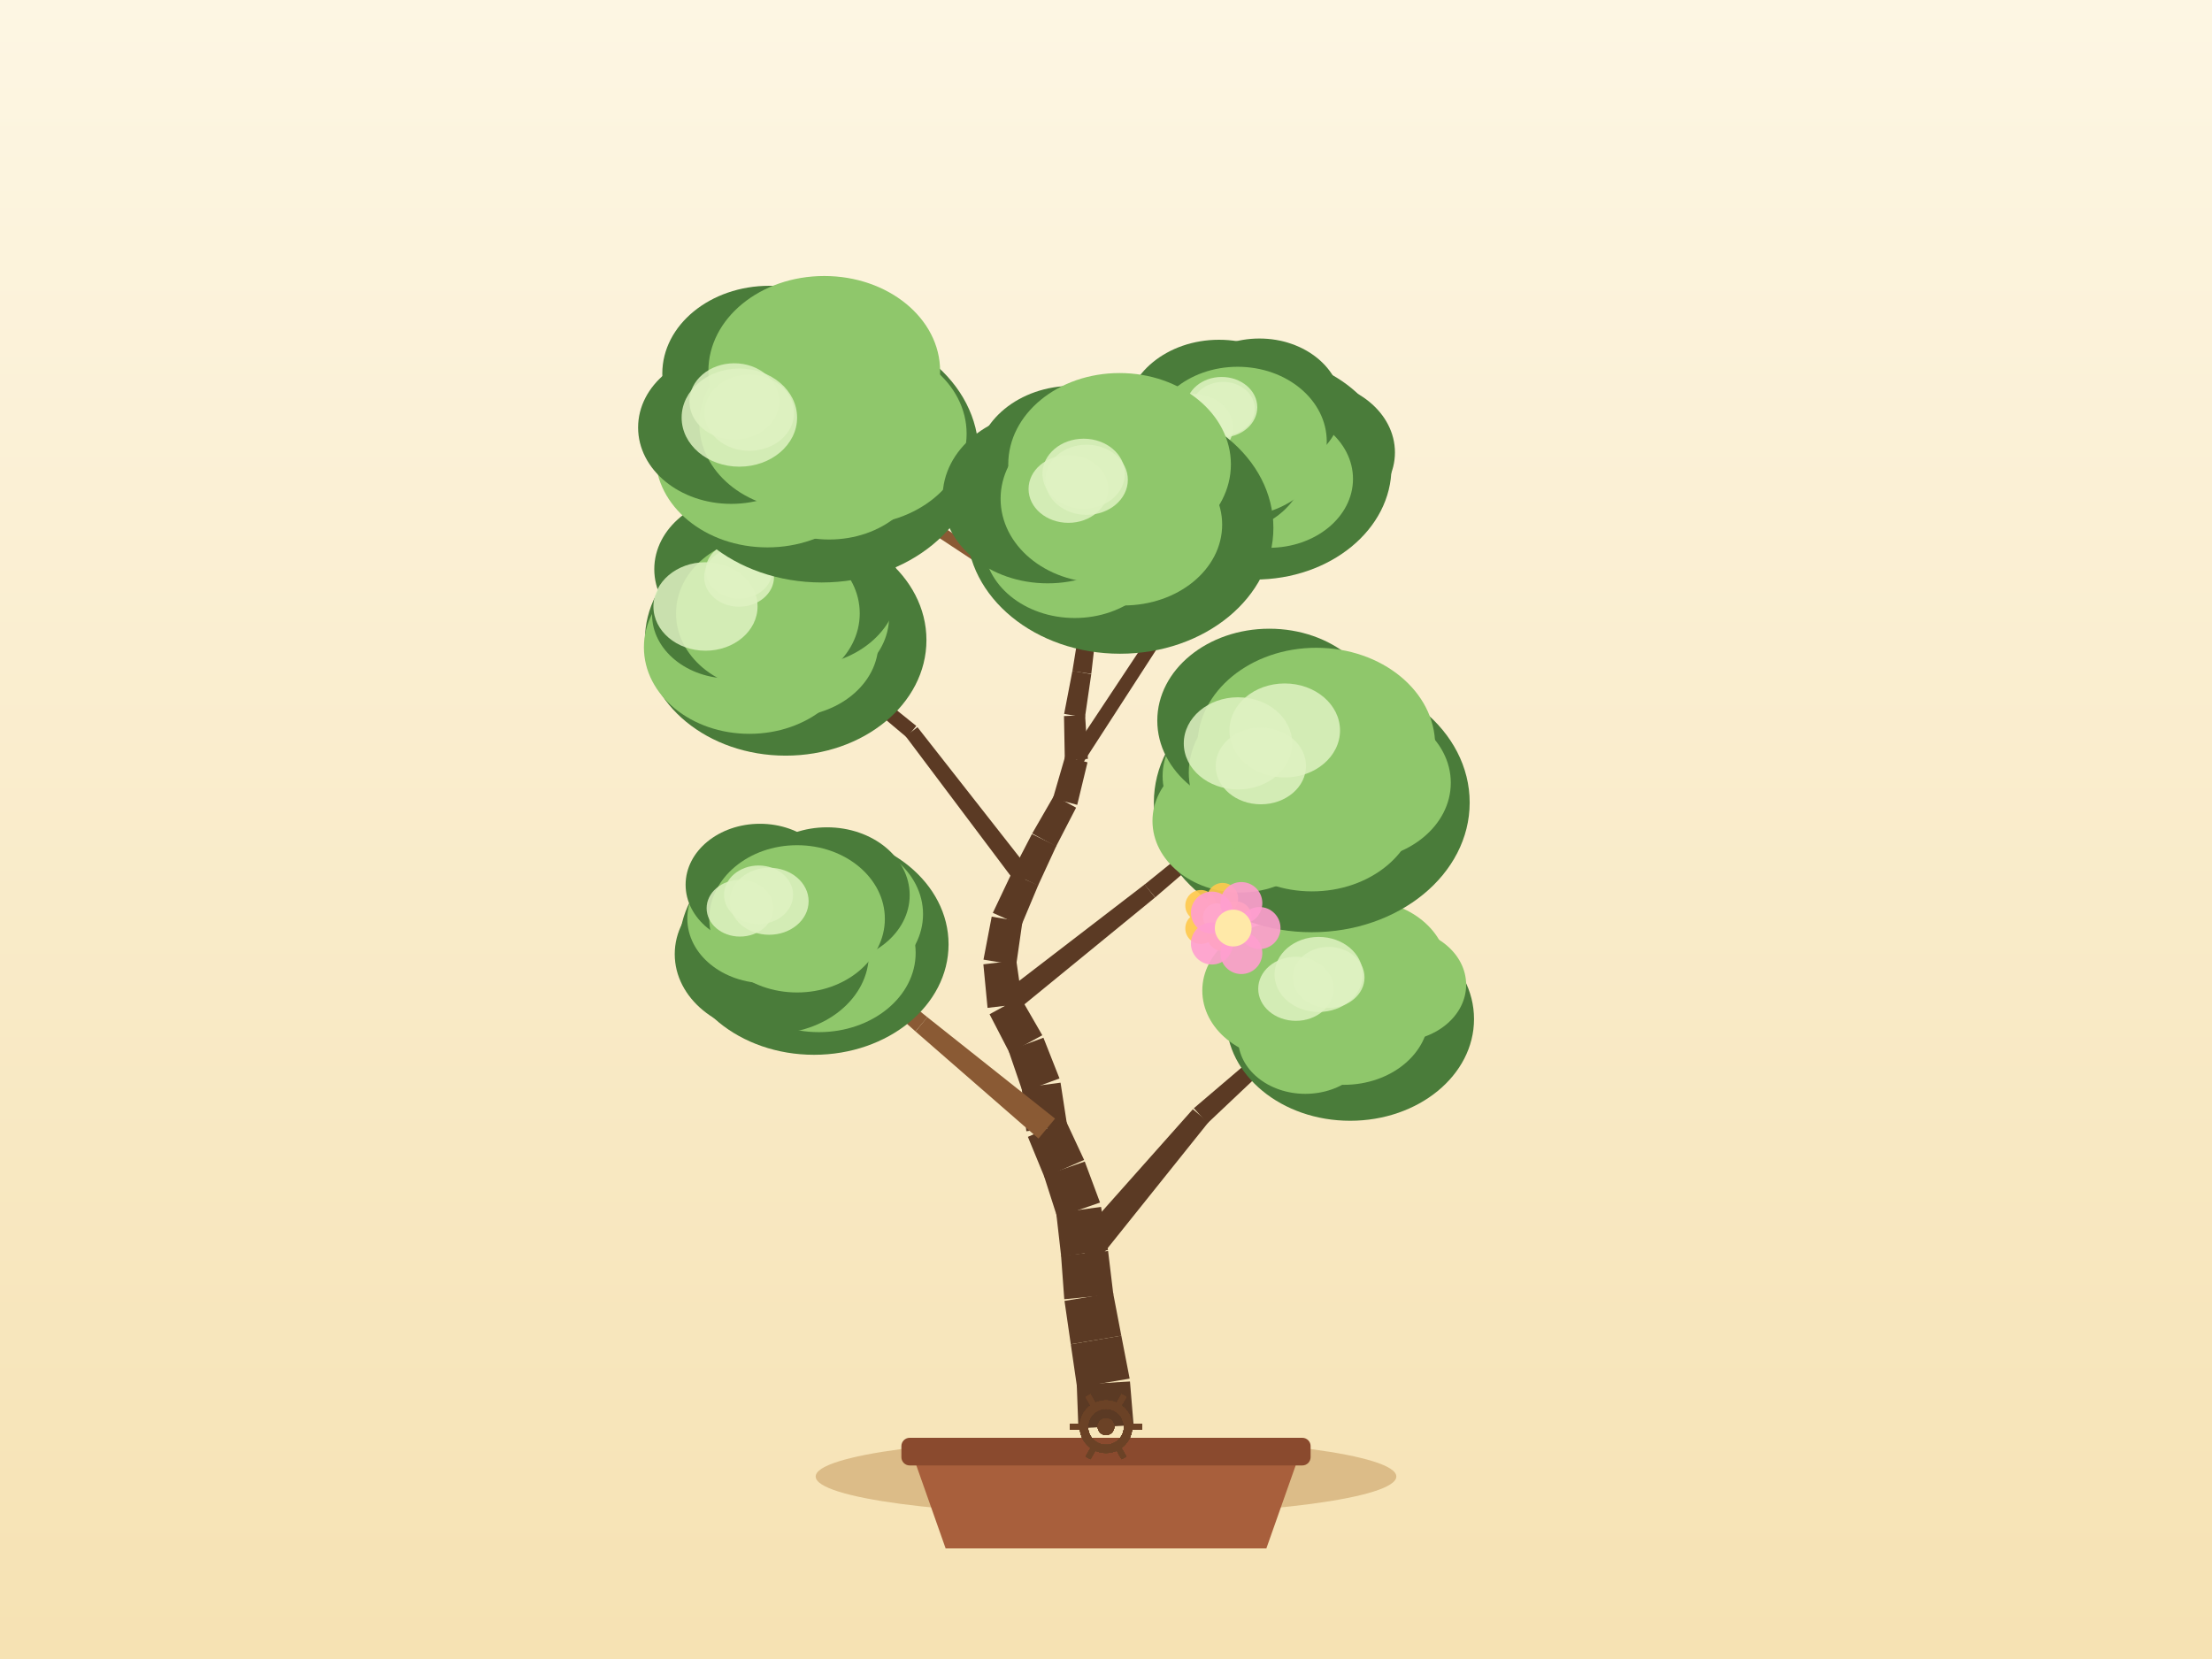
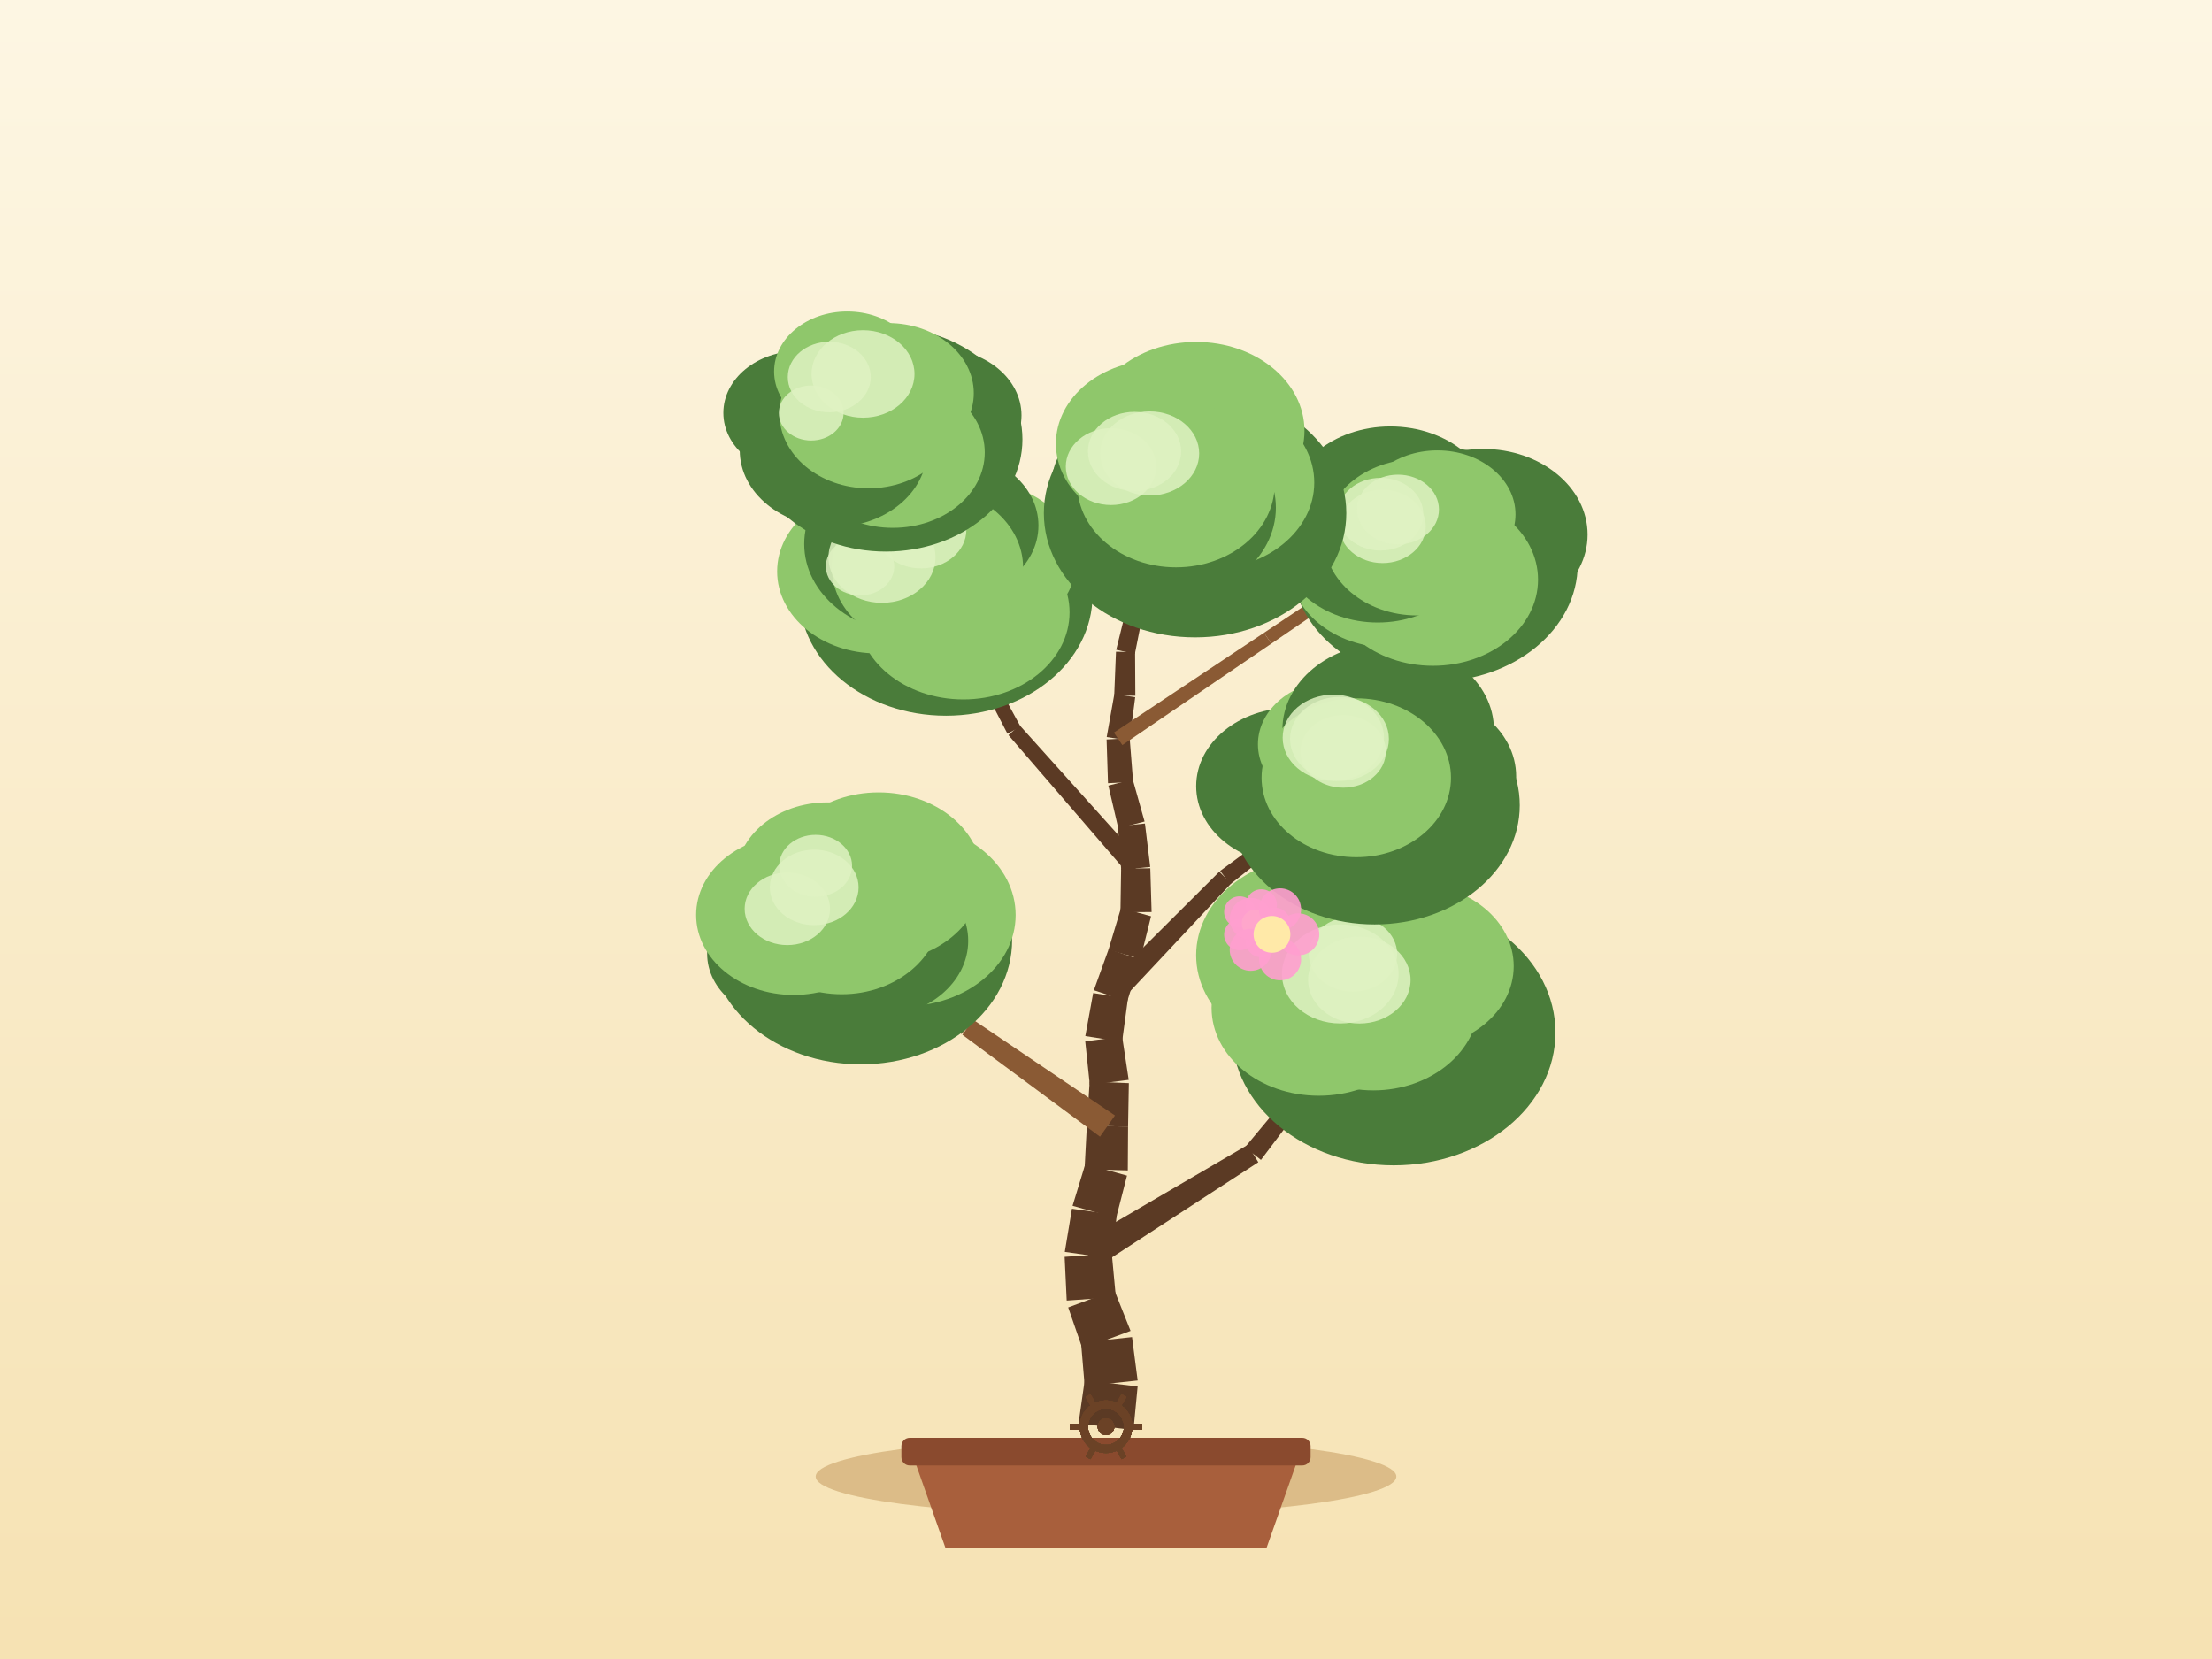
<svg xmlns="http://www.w3.org/2000/svg" width="800" height="600" viewBox="0 0 800 600">
  <defs>
    <linearGradient id="sky" x1="0" y1="0" x2="0" y2="1">
      <stop offset="0" stop-color="#fdf6e3" />
      <stop offset="1" stop-color="#f6e2b3" />
    </linearGradient>
  </defs>
  <rect x="0" y="0" width="800" height="600" fill="url(#sky)" />
  <ellipse cx="400" cy="534" rx="105" ry="14" fill="#c9a267" opacity="0.6" />
  <path d="M 330,526 L 342,560 L 458,560 L 470,526 Z" fill="#a85f3c" />
  <rect x="326" y="520" width="148" height="10" rx="3" fill="#8a4a2e" />
-   <path d="M 409.98,515.4 L 408.67,499.63 L 389.43,500.79 L 390.02,516.6 Z" fill="#5b3a24" />
-   <path d="M 408.55,498.59 L 405.54,483.06 L 387.26,486.17 L 389.55,501.83 Z" fill="#5b3a24" />
-   <path d="M 405.54,483.08 L 402.56,467.54 L 384.99,470.49 L 387.26,486.15 Z" fill="#5b3a24" />
-   <path d="M 402.65,468.16 L 400.76,452.45 L 383.75,454.1 L 384.91,469.88 Z" fill="#5b3a24" />
-   <path d="M 400.72,452.11 L 398.22,436.49 L 382,438.71 L 383.79,454.43 Z" fill="#5b3a24" />
-   <path d="M 397.84,434.92 L 392.32,420.09 L 377.55,425.21 L 382.38,440.28 Z" fill="#5b3a24" />
-   <path d="M 392.09,419.51 L 385.4,405.17 L 371.75,411.16 L 377.77,425.79 Z" fill="#5b3a24" />
-   <path d="M 385.97,407.2 L 383.56,391.56 L 369.5,393.4 L 371.19,409.13 Z" fill="#5b3a24" />
-   <path d="M 383.18,390.03 L 377.37,375.31 L 364.75,379.97 L 369.87,394.93 Z" fill="#5b3a24" />
-   <path d="M 376.96,374.41 L 369.06,360.71 L 357.89,366.81 L 365.16,380.87 Z" fill="#5b3a24" />
-   <path d="M 369.8,363.01 L 367.56,347.34 L 355.65,348.76 L 357.16,364.51 Z" fill="#5b3a24" />
-   <path d="M 367.52,349.04 L 369.77,333.38 L 358.66,331.52 L 355.69,347.06 Z" fill="#5b3a24" />
-   <path d="M 369.36,334.75 L 375.48,320.16 L 365.85,315.86 L 359.07,330.15 Z" fill="#5b3a24" />
-   <path d="M 375.4,320.32 L 382.03,305.96 L 373.21,301.64 L 365.93,315.69 Z" fill="#5b3a24" />
-   <path d="M 381.93,306.15 L 389.19,292.1 L 381.21,287.74 L 373.31,301.44 Z" fill="#5b3a24" />
-   <path d="M 389.59,291.09 L 393.31,275.71 L 385.23,273.55 L 380.81,288.75 Z" fill="#5b3a24" />
-   <path d="M 393.45,274.46 L 392.44,258.67 L 384.81,258.98 L 385.1,274.8 Z" fill="#5b3a24" />
-   <path d="M 392.39,259.46 L 394.67,243.8 L 387.85,242.65 L 384.86,258.19 Z" fill="#5b3a24" />
-   <path d="M 394.68,243.7 L 396.49,227.98 L 390.37,227.14 L 387.84,242.75 Z" fill="#5b3a24" />
-   <path d="M 396.52,227.69 L 396.82,211.87 L 391.37,211.64 L 390.34,227.43 Z" fill="#5b3a24" />
-   <path d="M 396.79,212.19 L 398.97,196.52 L 394.3,195.76 L 391.41,211.32 Z" fill="#5b3a24" />
-   <path d="M 398.99,196.36 L 400.06,180.57 L 396.08,180.21 L 394.28,195.93 Z" fill="#5b3a24" />
-   <path d="M 396.34,456.72 L 437.03,405.91 L 431.42,401.17 L 388.17,449.82 Z" fill="#5b3a24" />
-   <path d="M 436.68,406.27 L 483.98,361.56 L 481.31,358.58 L 431.77,400.81 Z" fill="#5b3a24" />
-   <path d="M 381.58,404.56 L 335.38,367.88 L 331.1,373.03 L 375.58,411.77 Z" fill="#8a5a34" />
-   <path d="M 335.4,367.9 L 289.56,330.78 L 286.97,333.83 L 331.08,373.01 Z" fill="#8a5a34" />
-   <path d="M 365.98,366.92 L 417.73,324.6 L 413.98,319.87 L 360.97,360.6 Z" fill="#5b3a24" />
-   <path d="M 417.79,324.55 L 468.49,280.98 L 465.93,277.91 L 413.93,319.92 Z" fill="#5b3a24" />
-   <path d="M 373.35,315.95 L 331.81,262.99 L 327.54,266.27 L 367.98,320.07 Z" fill="#5b3a24" />
-   <path d="M 331.39,262.55 L 278.99,220.3 L 276.45,223.39 L 327.97,266.7 Z" fill="#5b3a24" />
-   <path d="M 391.56,276.13 L 426.78,221.69 L 422.83,219.09 L 386.99,273.14 Z" fill="#5b3a24" />
-   <path d="M 427.02,221.22 L 449.48,160.39 L 445.74,158.98 L 422.59,219.56 Z" fill="#5b3a24" />
-   <path d="M 394.57,225.83 L 341.36,190.78 L 339.12,194.18 L 392.29,229.29 Z" fill="#8a5a34" />
-   <path d="M 341.49,190.87 L 291.22,151.72 L 288.76,154.87 L 338.99,194.08 Z" fill="#8a5a34" />
-   <ellipse cx="488.3" cy="368.56" rx="44.8" ry="36.78" fill="#4a7c3a" />
-   <ellipse cx="505.28" cy="356.15" rx="24.97" ry="20.47" fill="#8fc76b" />
-   <ellipse cx="486.01" cy="367.09" rx="30.79" ry="25.25" fill="#8fc76b" />
-   <ellipse cx="472.09" cy="375.67" rx="24.31" ry="19.93" fill="#8fc76b" />
-   <ellipse cx="465.24" cy="358.25" rx="30.41" ry="24.94" fill="#8fc76b" />
-   <ellipse cx="476.21" cy="350.62" rx="25.57" ry="20.97" fill="#8fc76b" />
-   <ellipse cx="492.64" cy="350.79" rx="30.83" ry="25.28" fill="#8fc76b" />
-   <ellipse cx="482.65" cy="360.07" rx="29.24" ry="24.52" fill="#8fc76b" />
-   <ellipse cx="476.93" cy="352.42" rx="15.97" ry="13.57" fill="#dff2c2" opacity="0.85" />
-   <ellipse cx="480.52" cy="353.5" rx="12.98" ry="11.04" fill="#dff2c2" opacity="0.85" />
-   <ellipse cx="468.68" cy="357.61" rx="13.63" ry="11.59" fill="#dff2c2" opacity="0.85" />
-   <ellipse cx="294.41" cy="341.53" rx="48.65" ry="39.95" fill="#4a7c3a" />
-   <ellipse cx="299.96" cy="330.61" rx="33.87" ry="27.77" fill="#8fc76b" />
-   <ellipse cx="296.18" cy="344.61" rx="34.98" ry="28.68" fill="#8fc76b" />
-   <ellipse cx="279.13" cy="345.08" rx="35.1" ry="28.79" fill="#4a7c3a" />
-   <ellipse cx="277.1" cy="332.23" rx="28.52" ry="23.38" fill="#8fc76b" />
-   <ellipse cx="274.85" cy="319.98" rx="26.89" ry="22.05" fill="#4a7c3a" />
-   <ellipse cx="299.1" cy="323.73" rx="29.9" ry="24.52" fill="#4a7c3a" />
-   <ellipse cx="288.27" cy="332.31" rx="31.75" ry="26.63" fill="#8fc76b" />
-   <ellipse cx="278.19" cy="325.95" rx="14.26" ry="12.12" fill="#dff2c2" opacity="0.85" />
-   <ellipse cx="267.63" cy="328.47" rx="12.07" ry="10.26" fill="#dff2c2" opacity="0.85" />
-   <ellipse cx="274.35" cy="323.62" rx="12.48" ry="10.6" fill="#dff2c2" opacity="0.85" />
-   <ellipse cx="474.42" cy="290.26" rx="57.11" ry="46.89" fill="#4a7c3a" />
-   <ellipse cx="490.54" cy="283.11" rx="34.16" ry="28.01" fill="#8fc76b" />
-   <ellipse cx="474.5" cy="291.16" rx="38.07" ry="31.22" fill="#8fc76b" />
-   <ellipse cx="448.39" cy="296.91" rx="31.58" ry="25.89" fill="#8fc76b" />
-   <ellipse cx="452.98" cy="280.65" rx="32.51" ry="26.66" fill="#8fc76b" />
-   <ellipse cx="459.08" cy="260.62" rx="40.53" ry="33.24" fill="#4a7c3a" />
-   <ellipse cx="476.06" cy="269.53" rx="42.98" ry="35.25" fill="#8fc76b" />
-   <ellipse cx="467.21" cy="279.44" rx="37.27" ry="31.26" fill="#8fc76b" />
-   <ellipse cx="464.64" cy="264.18" rx="20" ry="17" fill="#dff2c2" opacity="0.85" />
-   <ellipse cx="447.74" cy="268.85" rx="19.61" ry="16.67" fill="#dff2c2" opacity="0.85" />
-   <ellipse cx="456.01" cy="277.01" rx="16.33" ry="13.88" fill="#dff2c2" opacity="0.85" />
-   <ellipse cx="284.15" cy="231.49" rx="50.91" ry="41.8" fill="#4a7c3a" />
-   <ellipse cx="288.6" cy="223.08" rx="32.95" ry="27.02" fill="#8fc76b" />
-   <ellipse cx="285.19" cy="232.59" rx="32.49" ry="26.64" fill="#8fc76b" />
-   <ellipse cx="271.03" cy="234.12" rx="38.15" ry="31.28" fill="#8fc76b" />
-   <ellipse cx="264.02" cy="222.29" rx="28.19" ry="23.12" fill="#4a7c3a" />
-   <ellipse cx="269.33" cy="205.87" rx="32.7" ry="26.82" fill="#4a7c3a" />
-   <ellipse cx="289.87" cy="212.15" rx="35.07" ry="28.76" fill="#4a7c3a" />
-   <ellipse cx="277.72" cy="221.85" rx="33.22" ry="27.86" fill="#8fc76b" />
-   <ellipse cx="255.15" cy="219.34" rx="18.83" ry="16" fill="#dff2c2" opacity="0.85" />
-   <ellipse cx="267.3" cy="206.27" rx="12.07" ry="10.26" fill="#dff2c2" opacity="0.85" />
-   <ellipse cx="267.3" cy="208.69" rx="12.63" ry="10.74" fill="#dff2c2" opacity="0.85" />
-   <ellipse cx="453.85" cy="169.05" rx="49.39" ry="40.55" fill="#4a7c3a" />
-   <ellipse cx="472.91" cy="163.64" rx="31.59" ry="25.9" fill="#4a7c3a" />
-   <ellipse cx="458.94" cy="173.2" rx="30.39" ry="24.92" fill="#8fc76b" />
-   <ellipse cx="441.13" cy="167.78" rx="30.99" ry="25.41" fill="#4a7c3a" />
-   <ellipse cx="430.33" cy="162.57" rx="36.69" ry="30.09" fill="#8fc76b" />
-   <ellipse cx="440.86" cy="150.61" rx="33.82" ry="27.73" fill="#4a7c3a" />
-   <ellipse cx="455.48" cy="146.81" rx="29.73" ry="24.38" fill="#4a7c3a" />
-   <ellipse cx="447.61" cy="159.69" rx="32.23" ry="27.04" fill="#8fc76b" />
-   <ellipse cx="441.83" cy="147.28" rx="12.88" ry="10.95" fill="#dff2c2" opacity="0.85" />
-   <ellipse cx="442.36" cy="147.86" rx="11.46" ry="9.74" fill="#dff2c2" opacity="0.85" />
-   <ellipse cx="431.77" cy="154.53" rx="14.19" ry="12.06" fill="#dff2c2" opacity="0.85" />
-   <ellipse cx="297.16" cy="164.05" rx="56.77" ry="46.61" fill="#4a7c3a" />
-   <ellipse cx="309.43" cy="156.86" rx="40.16" ry="32.93" fill="#8fc76b" />
-   <ellipse cx="299.89" cy="166.94" rx="34.37" ry="28.18" fill="#8fc76b" />
-   <ellipse cx="277.53" cy="164.78" rx="40.47" ry="33.19" fill="#8fc76b" />
-   <ellipse cx="264.45" cy="154.62" rx="33.67" ry="27.61" fill="#4a7c3a" />
-   <ellipse cx="278.24" cy="135.1" rx="38.71" ry="31.74" fill="#4a7c3a" />
-   <ellipse cx="298.1" cy="134.18" rx="41.9" ry="34.36" fill="#8fc76b" />
-   <ellipse cx="289.99" cy="153.29" rx="37.05" ry="31.08" fill="#8fc76b" />
-   <ellipse cx="271" cy="149.26" rx="16.21" ry="13.78" fill="#dff2c2" opacity="0.85" />
-   <ellipse cx="265.57" cy="145.18" rx="16.23" ry="13.8" fill="#dff2c2" opacity="0.85" />
-   <ellipse cx="267.4" cy="151.03" rx="20.88" ry="17.75" fill="#dff2c2" opacity="0.85" />
-   <ellipse cx="405.08" cy="190.9" rx="55.46" ry="45.53" fill="#4a7c3a" />
-   <ellipse cx="414.02" cy="181.99" rx="33.6" ry="27.55" fill="#4a7c3a" />
-   <ellipse cx="406.36" cy="189.74" rx="35.65" ry="29.23" fill="#8fc76b" />
-   <ellipse cx="388.69" cy="196.57" rx="32.85" ry="26.94" fill="#8fc76b" />
-   <ellipse cx="378.91" cy="179.81" rx="38" ry="31.16" fill="#4a7c3a" />
-   <ellipse cx="387.94" cy="168.09" rx="34.82" ry="28.55" fill="#4a7c3a" />
-   <ellipse cx="404.91" cy="167.93" rx="40.26" ry="33.01" fill="#8fc76b" />
-   <ellipse cx="398.07" cy="180.39" rx="36.19" ry="30.35" fill="#8fc76b" />
-   <ellipse cx="386.4" cy="176.84" rx="14.41" ry="12.25" fill="#dff2c2" opacity="0.85" />
-   <ellipse cx="391.92" cy="171.33" rx="14.91" ry="12.67" fill="#dff2c2" opacity="0.85" />
-   <ellipse cx="392.97" cy="173.52" rx="14.93" ry="12.69" fill="#dff2c2" opacity="0.85" />
+   <path d="M 409.93,517.18 L 411.44,501.43 L 392.3,499.15 L 390.07,514.82 Z" fill="#5b3a24" />
+   <path d="M 411.45,499.27 L 409.41,483.58 L 390.97,485.55 L 392.29,501.31 Z" fill="#5b3a24" />
+   <path d="M 408.88,481.33 L 403.03,466.63 L 386.33,472.85 L 391.5,487.8 Z" fill="#5b3a24" />
+   <path d="M 403.56,469.11 L 402.09,453.36 L 385.04,454.56 L 385.79,470.37 Z" fill="#5b3a24" />
+   <path d="M 402.02,455.16 L 403.89,439.45 L 387.69,437.15 L 385.1,452.76 Z" fill="#5b3a24" />
+   <path d="M 403.66,440.51 L 407.59,425.18 L 392.53,420.96 L 387.91,436.09 Z" fill="#5b3a24" />
+   <path d="M 407.88,423.3 L 407.98,407.48 L 393.08,407.04 L 392.25,422.84 Z" fill="#5b3a24" />
+   <path d="M 407.98,407.56 L 408.26,391.74 L 394.09,391.16 L 393.08,406.95 Z" fill="#5b3a24" />
+   <path d="M 408.21,390.55 L 405.84,374.91 L 392.49,376.61 L 394.14,392.35 Z" fill="#5b3a24" />
+   <path d="M 405.81,376.81 L 407.93,361.13 L 395.36,359.14 L 392.52,374.71 Z" fill="#5b3a24" />
+   <path d="M 407.68,362.16 L 412.36,347.05 L 400.98,343.23 L 395.61,358.12 Z" fill="#5b3a24" />
+   <path d="M 412.46,346.73 L 416.29,331.38 L 405.42,328.39 L 400.88,343.55 Z" fill="#5b3a24" />
+   <path d="M 416.49,329.85 L 416.02,314.03 L 405.47,314.11 L 405.22,329.93 Z" fill="#5b3a24" />
+   <path d="M 415.99,313.55 L 414.08,297.84 L 404.31,298.81 L 405.5,314.58 Z" fill="#5b3a24" />
+   <path d="M 413.95,297.11 L 409.66,281.87 L 400.86,284.13 L 404.44,299.55 Z" fill="#5b3a24" />
+   <path d="M 409.8,282.75 L 408.56,266.98 L 400.21,267.44 L 400.72,283.26 Z" fill="#5b3a24" />
+   <path d="M 408.52,267.85 L 410.56,252.16 L 403.02,251 L 400.25,266.57 Z" fill="#5b3a24" />
+   <path d="M 410.61,251.64 L 410.52,235.82 L 403.61,235.7 L 402.97,251.51 Z" fill="#5b3a24" />
+   <path d="M 410.44,236.51 L 413.52,220.99 L 407.48,219.65 L 403.69,235.01 Z" fill="#5b3a24" />
+   <path d="M 413.44,221.29 L 418.05,206.15 L 412.87,204.44 L 407.57,219.35 Z" fill="#5b3a24" />
+   <path d="M 418.03,206.2 L 422.92,191.15 L 418.46,189.59 L 412.89,204.4 Z" fill="#5b3a24" />
+   <path d="M 422.95,191.06 L 427.22,175.83 L 423.4,174.66 L 418.43,189.68 Z" fill="#5b3a24" />
+   <path d="M 396.37,458.51 L 455.09,420.33 L 451.23,414.08 L 390.76,449.41 Z" fill="#5b3a24" />
+   <path d="M 456.04,419.49 L 498.23,363.59 L 495.1,361.1 L 450.28,414.93 Z" fill="#5b3a24" />
+   <path d="M 403.24,403.43 L 351.92,368.78 L 348.05,374.24 L 397.82,411.09 Z" fill="#8a5a34" />
+   <path d="M 352.25,369.05 L 305.76,328.15 L 303.05,331.09 L 347.72,373.98 Z" fill="#8a5a34" />
+   <path d="M 404.54,362.95 L 445.29,319.48 L 440.96,315.28 L 398.75,357.33 Z" fill="#5b3a24" />
+   <path d="M 444.95,319.78 L 491.73,282.88 L 489.31,279.7 L 441.29,314.98 Z" fill="#5b3a24" />
+   <path d="M 413.28,311.83 L 368.76,262.3 L 364.72,265.86 L 408.21,316.3 Z" fill="#5b3a24" />
+   <path d="M 369.11,262.82 L 337.2,204.36 L 333.67,206.24 L 364.36,265.35 Z" fill="#5b3a24" />
+   <path d="M 405.91,269.47 L 459.79,232.78 L 457.15,228.86 L 402.86,264.95 Z" fill="#8a5a34" />
+   <path d="M 459.79,232.78 L 513.6,195.99 L 511.36,192.67 L 457.15,228.86 Z" fill="#8a5a34" />
+   <path d="M 411.93,218.82 L 368.33,177.19 L 365.51,180.13 L 409.07,221.82 Z" fill="#5b3a24" />
+   <path d="M 367.9,176.88 L 315.09,147.79 L 313.16,151.3 L 365.94,180.44 Z" fill="#5b3a24" />
+   <ellipse cx="504.05" cy="373.43" rx="58.5" ry="48.03" fill="#4a7c3a" />
+   <ellipse cx="510.97" cy="360.83" rx="42.08" ry="34.5" fill="#4a7c3a" />
+   <ellipse cx="504.05" cy="372.16" rx="30.83" ry="25.28" fill="#4a7c3a" />
+   <ellipse cx="485.89" cy="380.75" rx="37" ry="30.34" fill="#4a7c3a" />
+   <ellipse cx="476.96" cy="364.49" rx="38.78" ry="31.8" fill="#8fc76b" />
+   <ellipse cx="476.32" cy="345.48" rx="43.72" ry="35.85" fill="#8fc76b" />
+   <ellipse cx="511.13" cy="349.43" rx="36.32" ry="29.78" fill="#8fc76b" />
+   <ellipse cx="496.67" cy="362.34" rx="38.18" ry="32.02" fill="#8fc76b" />
+   <ellipse cx="489.32" cy="345.06" rx="15.98" ry="13.58" fill="#dff2c2" opacity="0.85" />
+   <ellipse cx="484.73" cy="352.23" rx="21.09" ry="17.92" fill="#dff2c2" opacity="0.85" />
+   <ellipse cx="491.62" cy="354.42" rx="18.53" ry="15.75" fill="#dff2c2" opacity="0.85" />
+   <ellipse cx="311.32" cy="339.99" rx="54.73" ry="44.94" fill="#4a7c3a" />
+   <ellipse cx="327.12" cy="330.93" rx="40.2" ry="32.96" fill="#8fc76b" />
+   <ellipse cx="316.45" cy="340.26" rx="33.71" ry="27.64" fill="#4a7c3a" />
+   <ellipse cx="285.15" cy="344.9" rx="29.41" ry="24.12" fill="#4a7c3a" />
+   <ellipse cx="287.04" cy="330.9" rx="35.28" ry="28.93" fill="#8fc76b" />
+   <ellipse cx="299.25" cy="317.23" rx="32.97" ry="27.04" fill="#8fc76b" />
+   <ellipse cx="317.78" cy="317.23" rx="37.38" ry="30.65" fill="#8fc76b" />
+   <ellipse cx="304.41" cy="329.62" rx="35.72" ry="29.96" fill="#8fc76b" />
+   <ellipse cx="284.75" cy="328.68" rx="15.44" ry="13.12" fill="#dff2c2" opacity="0.85" />
+   <ellipse cx="294.47" cy="320.94" rx="16.05" ry="13.64" fill="#dff2c2" opacity="0.85" />
+   <ellipse cx="294.98" cy="313.13" rx="13.18" ry="11.2" fill="#dff2c2" opacity="0.85" />
+   <ellipse cx="497.15" cy="291.24" rx="52.49" ry="43.09" fill="#4a7c3a" />
+   <ellipse cx="511.69" cy="280.82" rx="36.65" ry="30.06" fill="#4a7c3a" />
+   <ellipse cx="505.8" cy="296.24" rx="32.91" ry="26.98" fill="#4a7c3a" />
+   <ellipse cx="482.95" cy="287.6" rx="27.73" ry="22.74" fill="#4a7c3a" />
+   <ellipse cx="467.18" cy="284.33" rx="34.57" ry="28.35" fill="#4a7c3a" />
+   <ellipse cx="483.08" cy="269.19" rx="28.13" ry="23.07" fill="#8fc76b" />
+   <ellipse cx="502.05" cy="263.9" rx="38.25" ry="31.37" fill="#4a7c3a" />
+   <ellipse cx="490.52" cy="281.29" rx="34.25" ry="28.73" fill="#8fc76b" />
+   <ellipse cx="485.78" cy="271.75" rx="15.44" ry="13.13" fill="#dff2c2" opacity="0.85" />
+   <ellipse cx="482.21" cy="266.81" rx="18.32" ry="15.58" fill="#dff2c2" opacity="0.85" />
+   <ellipse cx="484.44" cy="267.24" rx="17.87" ry="15.19" fill="#dff2c2" opacity="0.85" />
+   <ellipse cx="342.13" cy="215.34" rx="52.99" ry="43.51" fill="#4a7c3a" />
+   <ellipse cx="354.63" cy="202.89" rx="34.58" ry="28.35" fill="#8fc76b" />
+   <ellipse cx="348.4" cy="221.46" rx="38.42" ry="31.5" fill="#8fc76b" />
+   <ellipse cx="325.59" cy="213.31" rx="28.52" ry="23.39" fill="#8fc76b" />
+   <ellipse cx="317.24" cy="206.66" rx="36.18" ry="29.66" fill="#8fc76b" />
+   <ellipse cx="330.5" cy="196.75" rx="39.65" ry="32.51" fill="#4a7c3a" />
+   <ellipse cx="343.28" cy="190.05" rx="32.29" ry="26.48" fill="#4a7c3a" />
+   <ellipse cx="335.44" cy="205.3" rx="34.58" ry="29.01" fill="#8fc76b" />
+   <ellipse cx="318.98" cy="201.57" rx="19.35" ry="16.45" fill="#dff2c2" opacity="0.85" />
+   <ellipse cx="311.05" cy="204.82" rx="12.37" ry="10.51" fill="#dff2c2" opacity="0.85" />
+   <ellipse cx="333.09" cy="191.61" rx="16.41" ry="13.95" fill="#dff2c2" opacity="0.85" />
+   <ellipse cx="519" cy="204.11" rx="51.6" ry="42.37" fill="#4a7c3a" />
+   <ellipse cx="536.38" cy="193.34" rx="37.79" ry="30.98" fill="#4a7c3a" />
+   <ellipse cx="518.25" cy="209.63" rx="38" ry="31.16" fill="#8fc76b" />
+   <ellipse cx="502.48" cy="204.62" rx="36.03" ry="29.54" fill="#8fc76b" />
+   <ellipse cx="498.28" cy="196.03" rx="35.5" ry="29.11" fill="#4a7c3a" />
+   <ellipse cx="502.86" cy="184.93" rx="37.43" ry="30.7" fill="#4a7c3a" />
+   <ellipse cx="519.87" cy="186.04" rx="28.23" ry="23.15" fill="#8fc76b" />
+   <ellipse cx="512.48" cy="194.33" rx="33.68" ry="28.25" fill="#8fc76b" />
+   <ellipse cx="500.03" cy="190.37" rx="15.61" ry="13.27" fill="#dff2c2" opacity="0.85" />
+   <ellipse cx="499.3" cy="185.96" rx="15.46" ry="13.14" fill="#dff2c2" opacity="0.85" />
+   <ellipse cx="505.59" cy="184.27" rx="14.83" ry="12.61" fill="#dff2c2" opacity="0.85" />
+   <ellipse cx="320.37" cy="158.91" rx="49.41" ry="40.57" fill="#4a7c3a" />
+   <ellipse cx="340.09" cy="150.22" rx="29.35" ry="24.07" fill="#4a7c3a" />
+   <ellipse cx="322.91" cy="163.64" rx="33.24" ry="27.26" fill="#8fc76b" />
+   <ellipse cx="301.38" cy="162.85" rx="33.84" ry="27.75" fill="#4a7c3a" />
+   <ellipse cx="288.89" cy="149.32" rx="27.28" ry="22.37" fill="#4a7c3a" />
+   <ellipse cx="306.43" cy="134.36" rx="26.47" ry="21.71" fill="#8fc76b" />
+   <ellipse cx="321.27" cy="142.2" rx="30.91" ry="25.35" fill="#8fc76b" />
+   <ellipse cx="314.13" cy="149.55" rx="32.25" ry="27.05" fill="#8fc76b" />
+   <ellipse cx="312.13" cy="135.24" rx="18.61" ry="15.82" fill="#dff2c2" opacity="0.85" />
+   <ellipse cx="293.38" cy="149.37" rx="11.71" ry="9.95" fill="#dff2c2" opacity="0.85" />
+   <ellipse cx="299.91" cy="136.36" rx="15" ry="12.75" fill="#dff2c2" opacity="0.85" />
+   <ellipse cx="432.22" cy="185.6" rx="54.69" ry="44.91" fill="#4a7c3a" />
+   <ellipse cx="437.09" cy="174.53" rx="38.23" ry="31.35" fill="#8fc76b" />
+   <ellipse cx="429.58" cy="183.46" rx="33.46" ry="27.44" fill="#8fc76b" />
+   <ellipse cx="420.82" cy="183.61" rx="40.62" ry="33.31" fill="#4a7c3a" />
+   <ellipse cx="410.06" cy="174.56" rx="29.61" ry="24.28" fill="#4a7c3a" />
+   <ellipse cx="418.81" cy="160.46" rx="36.92" ry="30.27" fill="#8fc76b" />
+   <ellipse cx="432.6" cy="155.8" rx="39.18" ry="32.13" fill="#8fc76b" />
+   <ellipse cx="425.31" cy="175.24" rx="35.69" ry="29.94" fill="#8fc76b" />
+   <ellipse cx="415.8" cy="164" rx="17.9" ry="15.21" fill="#dff2c2" opacity="0.85" />
+   <ellipse cx="401.81" cy="168.75" rx="16.35" ry="13.9" fill="#dff2c2" opacity="0.85" />
+   <ellipse cx="410.32" cy="163.27" rx="16.85" ry="14.32" fill="#dff2c2" opacity="0.85" />
  <g>
-     <circle cx="447.03" cy="331.64" r="5.63" fill="#ffc94d" opacity="0.9" />
-     <circle cx="442.17" cy="338.33" r="5.63" fill="#ffc94d" opacity="0.9" />
-     <circle cx="434.31" cy="335.77" r="5.63" fill="#ffc94d" opacity="0.9" />
-     <circle cx="434.31" cy="327.51" r="5.63" fill="#ffc94d" opacity="0.9" />
-     <circle cx="442.17" cy="324.95" r="5.63" fill="#ffc94d" opacity="0.9" />
-     <circle cx="440" cy="331.64" r="4.92" fill="#ffe9a8" />
+     <circle cx="461.04" cy="333.91" r="5.62" fill="#ff9ecf" opacity="0.9" />
+     <circle cx="456.19" cy="340.59" r="5.62" fill="#ff9ecf" opacity="0.9" />
+     <circle cx="448.34" cy="338.04" r="5.62" fill="#ff9ecf" opacity="0.9" />
+     <circle cx="448.34" cy="329.79" r="5.62" fill="#ff9ecf" opacity="0.9" />
+     <circle cx="456.19" cy="327.24" r="5.62" fill="#ff9ecf" opacity="0.9" />
+     <circle cx="454.02" cy="333.91" r="4.91" fill="#ffe9a8" />
  </g>
  <g>
-     <circle cx="455.51" cy="335.64" r="7.6" fill="#ff9ecf" opacity="0.9" />
-     <circle cx="448.94" cy="344.68" r="7.6" fill="#ff9ecf" opacity="0.9" />
-     <circle cx="438.32" cy="341.23" r="7.6" fill="#ff9ecf" opacity="0.9" />
-     <circle cx="438.32" cy="330.06" r="7.6" fill="#ff9ecf" opacity="0.9" />
-     <circle cx="448.94" cy="326.61" r="7.6" fill="#ff9ecf" opacity="0.9" />
-     <circle cx="446.01" cy="335.64" r="6.65" fill="#ffe9a8" />
+     <circle cx="469.53" cy="337.92" r="7.6" fill="#ff9ecf" opacity="0.9" />
+     <circle cx="462.96" cy="346.95" r="7.6" fill="#ff9ecf" opacity="0.9" />
+     <circle cx="452.34" cy="343.5" r="7.6" fill="#ff9ecf" opacity="0.9" />
+     <circle cx="452.34" cy="332.33" r="7.6" fill="#ff9ecf" opacity="0.9" />
+     <circle cx="462.96" cy="328.88" r="7.6" fill="#ff9ecf" opacity="0.9" />
+     <circle cx="460.03" cy="337.92" r="6.65" fill="#ffe9a8" />
  </g>
  <line x1="409" y1="516" x2="413" y2="516" stroke="#6b4226" stroke-width="2" />
  <line x1="404.5" y1="523.79" x2="406.5" y2="527.26" stroke="#6b4226" stroke-width="2" />
  <line x1="395.5" y1="523.79" x2="393.5" y2="527.26" stroke="#6b4226" stroke-width="2" />
  <line x1="391" y1="516" x2="387" y2="516" stroke="#6b4226" stroke-width="2" />
  <line x1="395.5" y1="508.21" x2="393.5" y2="504.74" stroke="#6b4226" stroke-width="2" />
  <line x1="404.5" y1="508.21" x2="406.5" y2="504.74" stroke="#6b4226" stroke-width="2" />
  <circle cx="400" cy="516" r="8" fill="none" stroke="#6b4226" stroke-width="3" />
  <circle cx="400" cy="516" r="3" fill="#6b4226" />
  <line x1="409" y1="516" x2="413" y2="516" stroke="#6b4226" stroke-width="2" />
  <line x1="404.5" y1="523.79" x2="406.5" y2="527.26" stroke="#6b4226" stroke-width="2" />
  <line x1="395.5" y1="523.79" x2="393.5" y2="527.26" stroke="#6b4226" stroke-width="2" />
  <line x1="391" y1="516" x2="387" y2="516" stroke="#6b4226" stroke-width="2" />
  <line x1="395.5" y1="508.21" x2="393.5" y2="504.74" stroke="#6b4226" stroke-width="2" />
  <line x1="404.5" y1="508.21" x2="406.5" y2="504.74" stroke="#6b4226" stroke-width="2" />
  <circle cx="400" cy="516" r="8" fill="none" stroke="#6b4226" stroke-width="3" />
  <circle cx="400" cy="516" r="3" fill="#6b4226" />
  <line x1="409" y1="516" x2="413" y2="516" stroke="#6b4226" stroke-width="2" />
  <line x1="404.5" y1="523.79" x2="406.5" y2="527.26" stroke="#6b4226" stroke-width="2" />
  <line x1="395.5" y1="523.79" x2="393.5" y2="527.26" stroke="#6b4226" stroke-width="2" />
  <line x1="391" y1="516" x2="387" y2="516" stroke="#6b4226" stroke-width="2" />
  <line x1="395.5" y1="508.21" x2="393.5" y2="504.74" stroke="#6b4226" stroke-width="2" />
  <line x1="404.5" y1="508.21" x2="406.5" y2="504.74" stroke="#6b4226" stroke-width="2" />
  <circle cx="400" cy="516" r="8" fill="none" stroke="#6b4226" stroke-width="3" />
  <circle cx="400" cy="516" r="3" fill="#6b4226" />
  <line x1="409" y1="516" x2="413" y2="516" stroke="#6b4226" stroke-width="2" />
  <line x1="404.5" y1="523.79" x2="406.5" y2="527.26" stroke="#6b4226" stroke-width="2" />
  <line x1="395.5" y1="523.79" x2="393.5" y2="527.26" stroke="#6b4226" stroke-width="2" />
  <line x1="391" y1="516" x2="387" y2="516" stroke="#6b4226" stroke-width="2" />
  <line x1="395.5" y1="508.21" x2="393.5" y2="504.74" stroke="#6b4226" stroke-width="2" />
  <line x1="404.5" y1="508.21" x2="406.5" y2="504.74" stroke="#6b4226" stroke-width="2" />
  <circle cx="400" cy="516" r="8" fill="none" stroke="#6b4226" stroke-width="3" />
  <circle cx="400" cy="516" r="3" fill="#6b4226" />
  <line x1="409" y1="516" x2="413" y2="516" stroke="#6b4226" stroke-width="2" />
  <line x1="404.5" y1="523.79" x2="406.5" y2="527.26" stroke="#6b4226" stroke-width="2" />
  <line x1="395.5" y1="523.79" x2="393.5" y2="527.26" stroke="#6b4226" stroke-width="2" />
  <line x1="391" y1="516" x2="387" y2="516" stroke="#6b4226" stroke-width="2" />
  <line x1="395.5" y1="508.21" x2="393.5" y2="504.74" stroke="#6b4226" stroke-width="2" />
  <line x1="404.5" y1="508.21" x2="406.5" y2="504.74" stroke="#6b4226" stroke-width="2" />
  <circle cx="400" cy="516" r="8" fill="none" stroke="#6b4226" stroke-width="3" />
  <circle cx="400" cy="516" r="3" fill="#6b4226" />
  <line x1="409" y1="516" x2="413" y2="516" stroke="#6b4226" stroke-width="2" />
  <line x1="404.5" y1="523.79" x2="406.5" y2="527.26" stroke="#6b4226" stroke-width="2" />
  <line x1="395.5" y1="523.79" x2="393.5" y2="527.26" stroke="#6b4226" stroke-width="2" />
  <line x1="391" y1="516" x2="387" y2="516" stroke="#6b4226" stroke-width="2" />
  <line x1="395.5" y1="508.21" x2="393.5" y2="504.74" stroke="#6b4226" stroke-width="2" />
  <line x1="404.5" y1="508.21" x2="406.5" y2="504.74" stroke="#6b4226" stroke-width="2" />
  <circle cx="400" cy="516" r="8" fill="none" stroke="#6b4226" stroke-width="3" />
  <circle cx="400" cy="516" r="3" fill="#6b4226" />
  <line x1="409" y1="516" x2="413" y2="516" stroke="#6b4226" stroke-width="2" />
  <line x1="404.5" y1="523.79" x2="406.5" y2="527.26" stroke="#6b4226" stroke-width="2" />
  <line x1="395.5" y1="523.79" x2="393.5" y2="527.26" stroke="#6b4226" stroke-width="2" />
  <line x1="391" y1="516" x2="387" y2="516" stroke="#6b4226" stroke-width="2" />
  <line x1="395.5" y1="508.21" x2="393.5" y2="504.74" stroke="#6b4226" stroke-width="2" />
  <line x1="404.5" y1="508.21" x2="406.5" y2="504.74" stroke="#6b4226" stroke-width="2" />
  <circle cx="400" cy="516" r="8" fill="none" stroke="#6b4226" stroke-width="3" />
  <circle cx="400" cy="516" r="3" fill="#6b4226" />
  <line x1="409" y1="516" x2="413" y2="516" stroke="#6b4226" stroke-width="2" />
  <line x1="404.5" y1="523.79" x2="406.5" y2="527.26" stroke="#6b4226" stroke-width="2" />
  <line x1="395.5" y1="523.79" x2="393.5" y2="527.26" stroke="#6b4226" stroke-width="2" />
  <line x1="391" y1="516" x2="387" y2="516" stroke="#6b4226" stroke-width="2" />
  <line x1="395.5" y1="508.21" x2="393.5" y2="504.74" stroke="#6b4226" stroke-width="2" />
  <line x1="404.5" y1="508.21" x2="406.5" y2="504.74" stroke="#6b4226" stroke-width="2" />
  <circle cx="400" cy="516" r="8" fill="none" stroke="#6b4226" stroke-width="3" />
  <circle cx="400" cy="516" r="3" fill="#6b4226" />
  <line x1="409" y1="516" x2="413" y2="516" stroke="#6b4226" stroke-width="2" />
  <line x1="404.5" y1="523.79" x2="406.5" y2="527.26" stroke="#6b4226" stroke-width="2" />
  <line x1="395.5" y1="523.79" x2="393.5" y2="527.26" stroke="#6b4226" stroke-width="2" />
  <line x1="391" y1="516" x2="387" y2="516" stroke="#6b4226" stroke-width="2" />
  <line x1="395.5" y1="508.21" x2="393.5" y2="504.74" stroke="#6b4226" stroke-width="2" />
  <line x1="404.5" y1="508.21" x2="406.5" y2="504.74" stroke="#6b4226" stroke-width="2" />
  <circle cx="400" cy="516" r="8" fill="none" stroke="#6b4226" stroke-width="3" />
  <circle cx="400" cy="516" r="3" fill="#6b4226" />
  <line x1="409" y1="516" x2="413" y2="516" stroke="#6b4226" stroke-width="2" />
  <line x1="404.5" y1="523.79" x2="406.5" y2="527.26" stroke="#6b4226" stroke-width="2" />
  <line x1="395.5" y1="523.79" x2="393.5" y2="527.26" stroke="#6b4226" stroke-width="2" />
  <line x1="391" y1="516" x2="387" y2="516" stroke="#6b4226" stroke-width="2" />
  <line x1="395.5" y1="508.21" x2="393.5" y2="504.74" stroke="#6b4226" stroke-width="2" />
  <line x1="404.5" y1="508.21" x2="406.5" y2="504.74" stroke="#6b4226" stroke-width="2" />
  <circle cx="400" cy="516" r="8" fill="none" stroke="#6b4226" stroke-width="3" />
  <circle cx="400" cy="516" r="3" fill="#6b4226" />
</svg>
